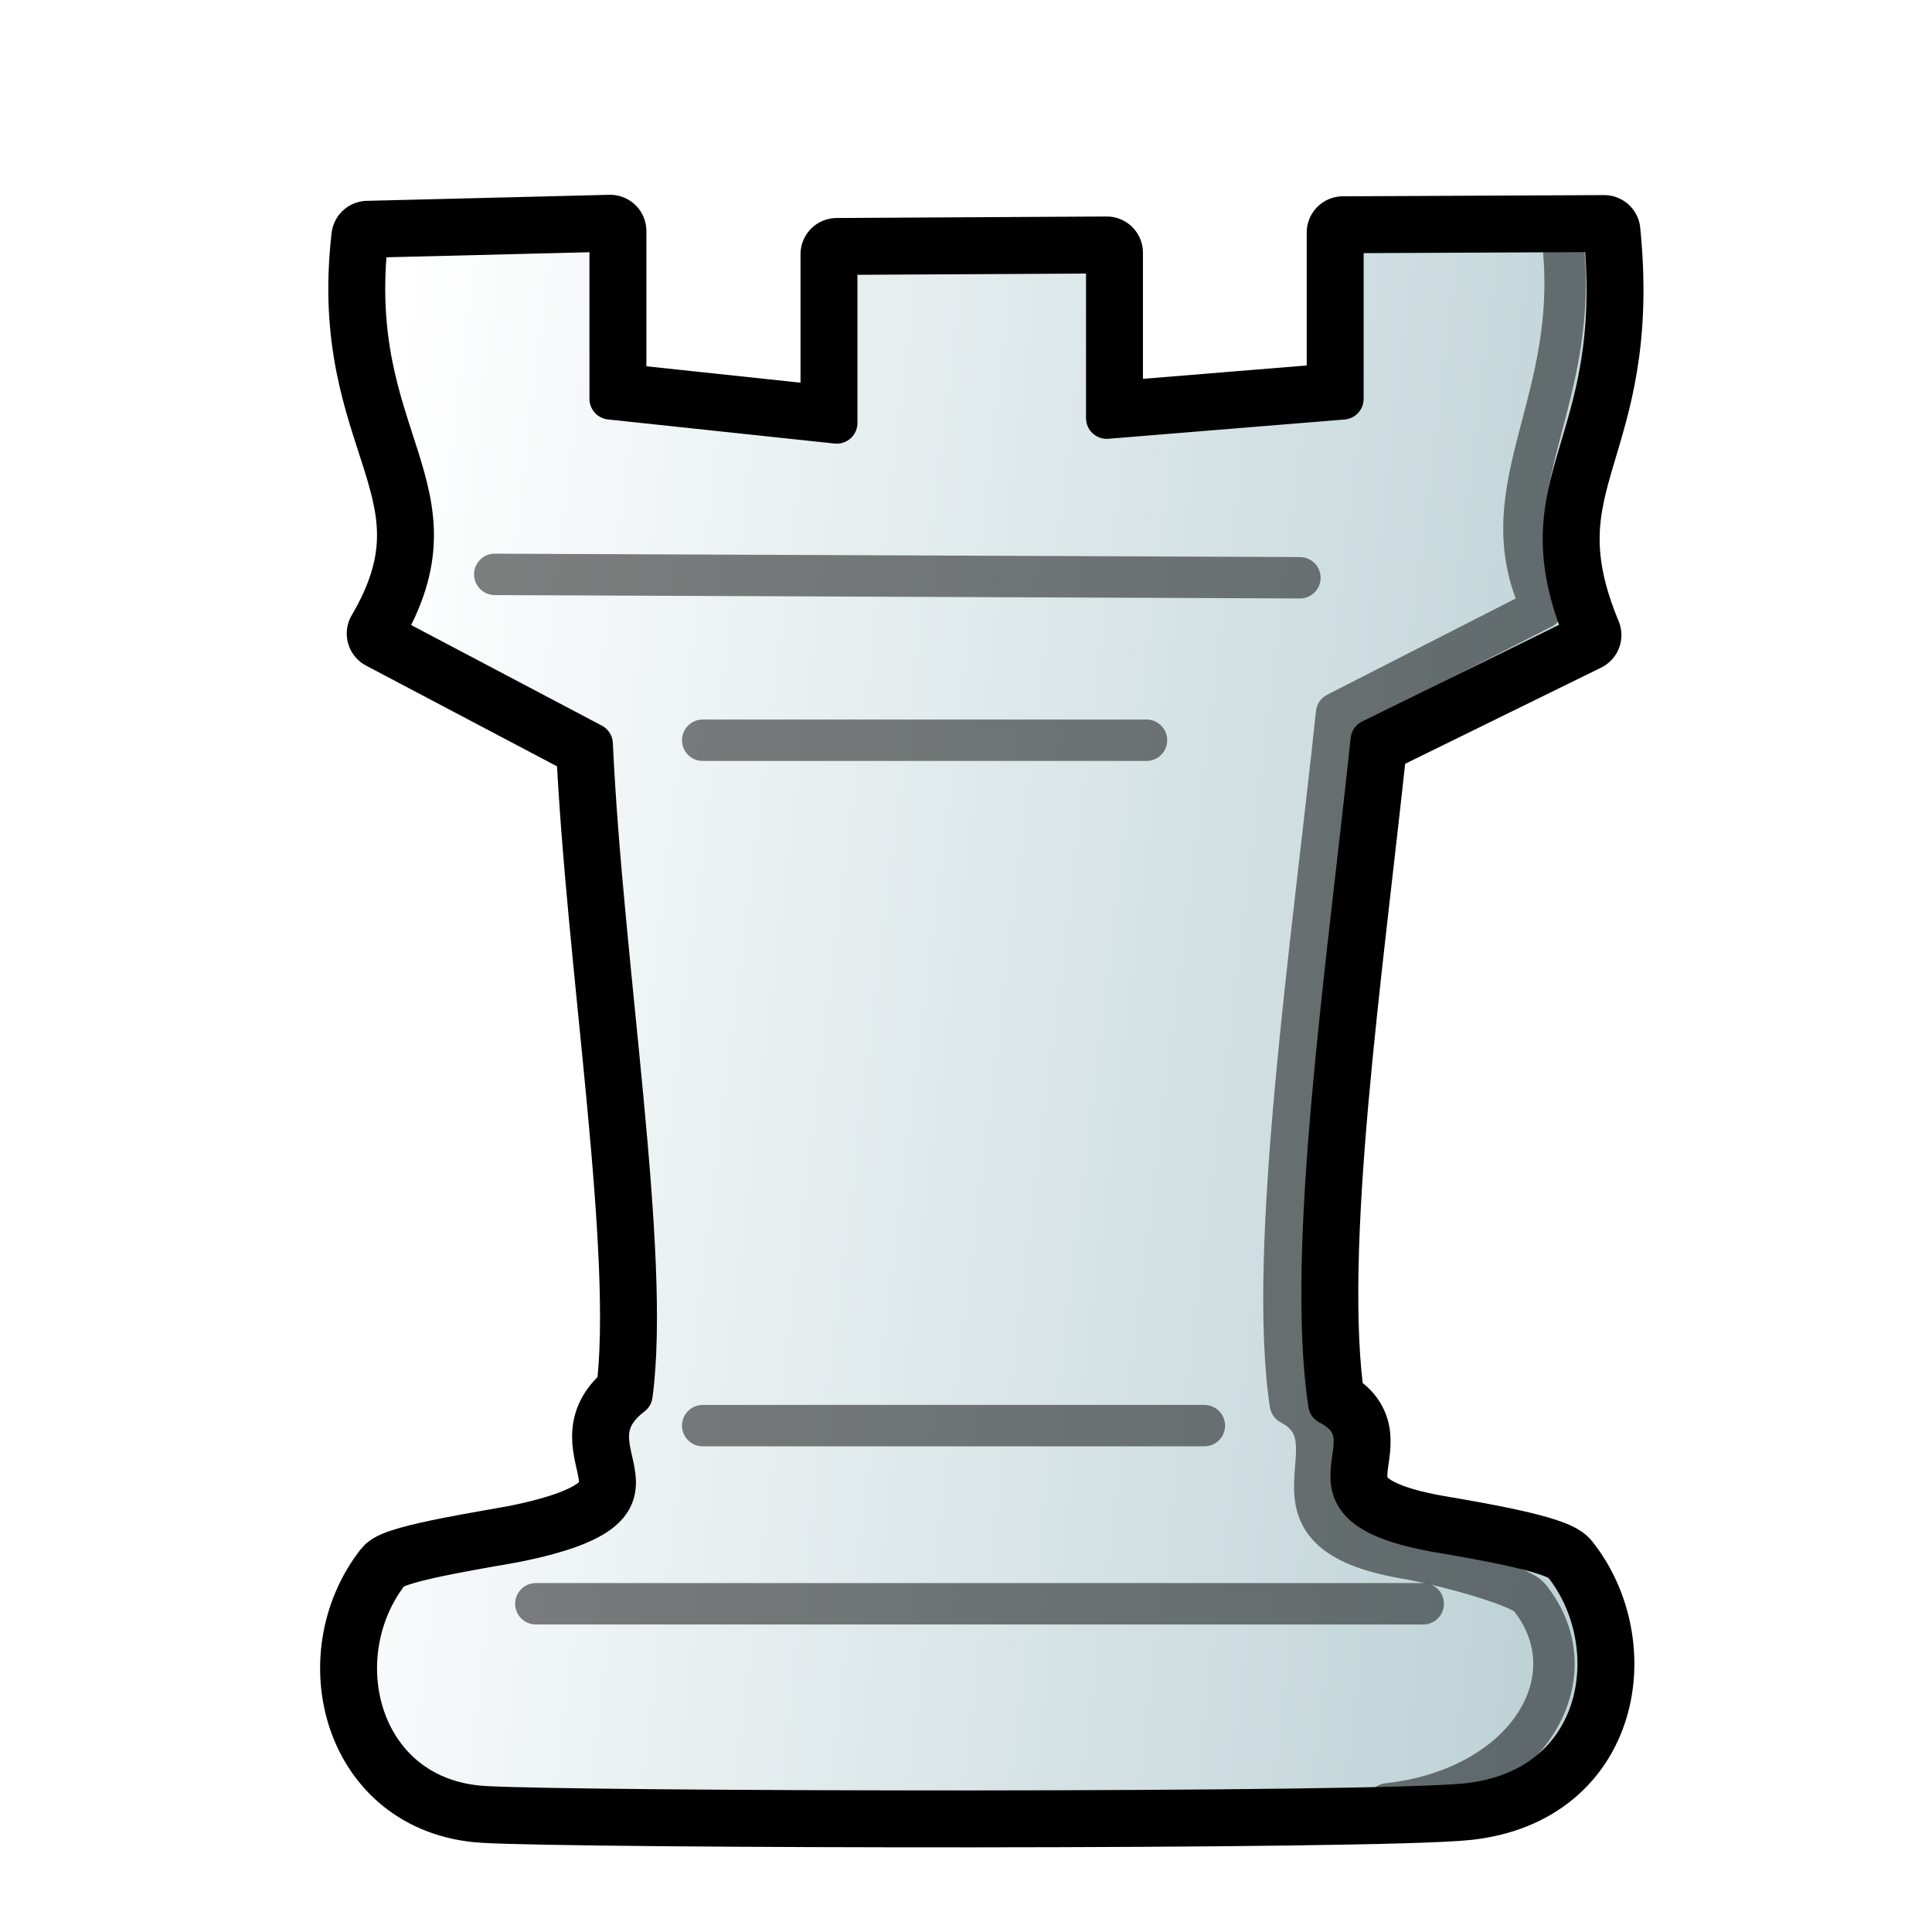
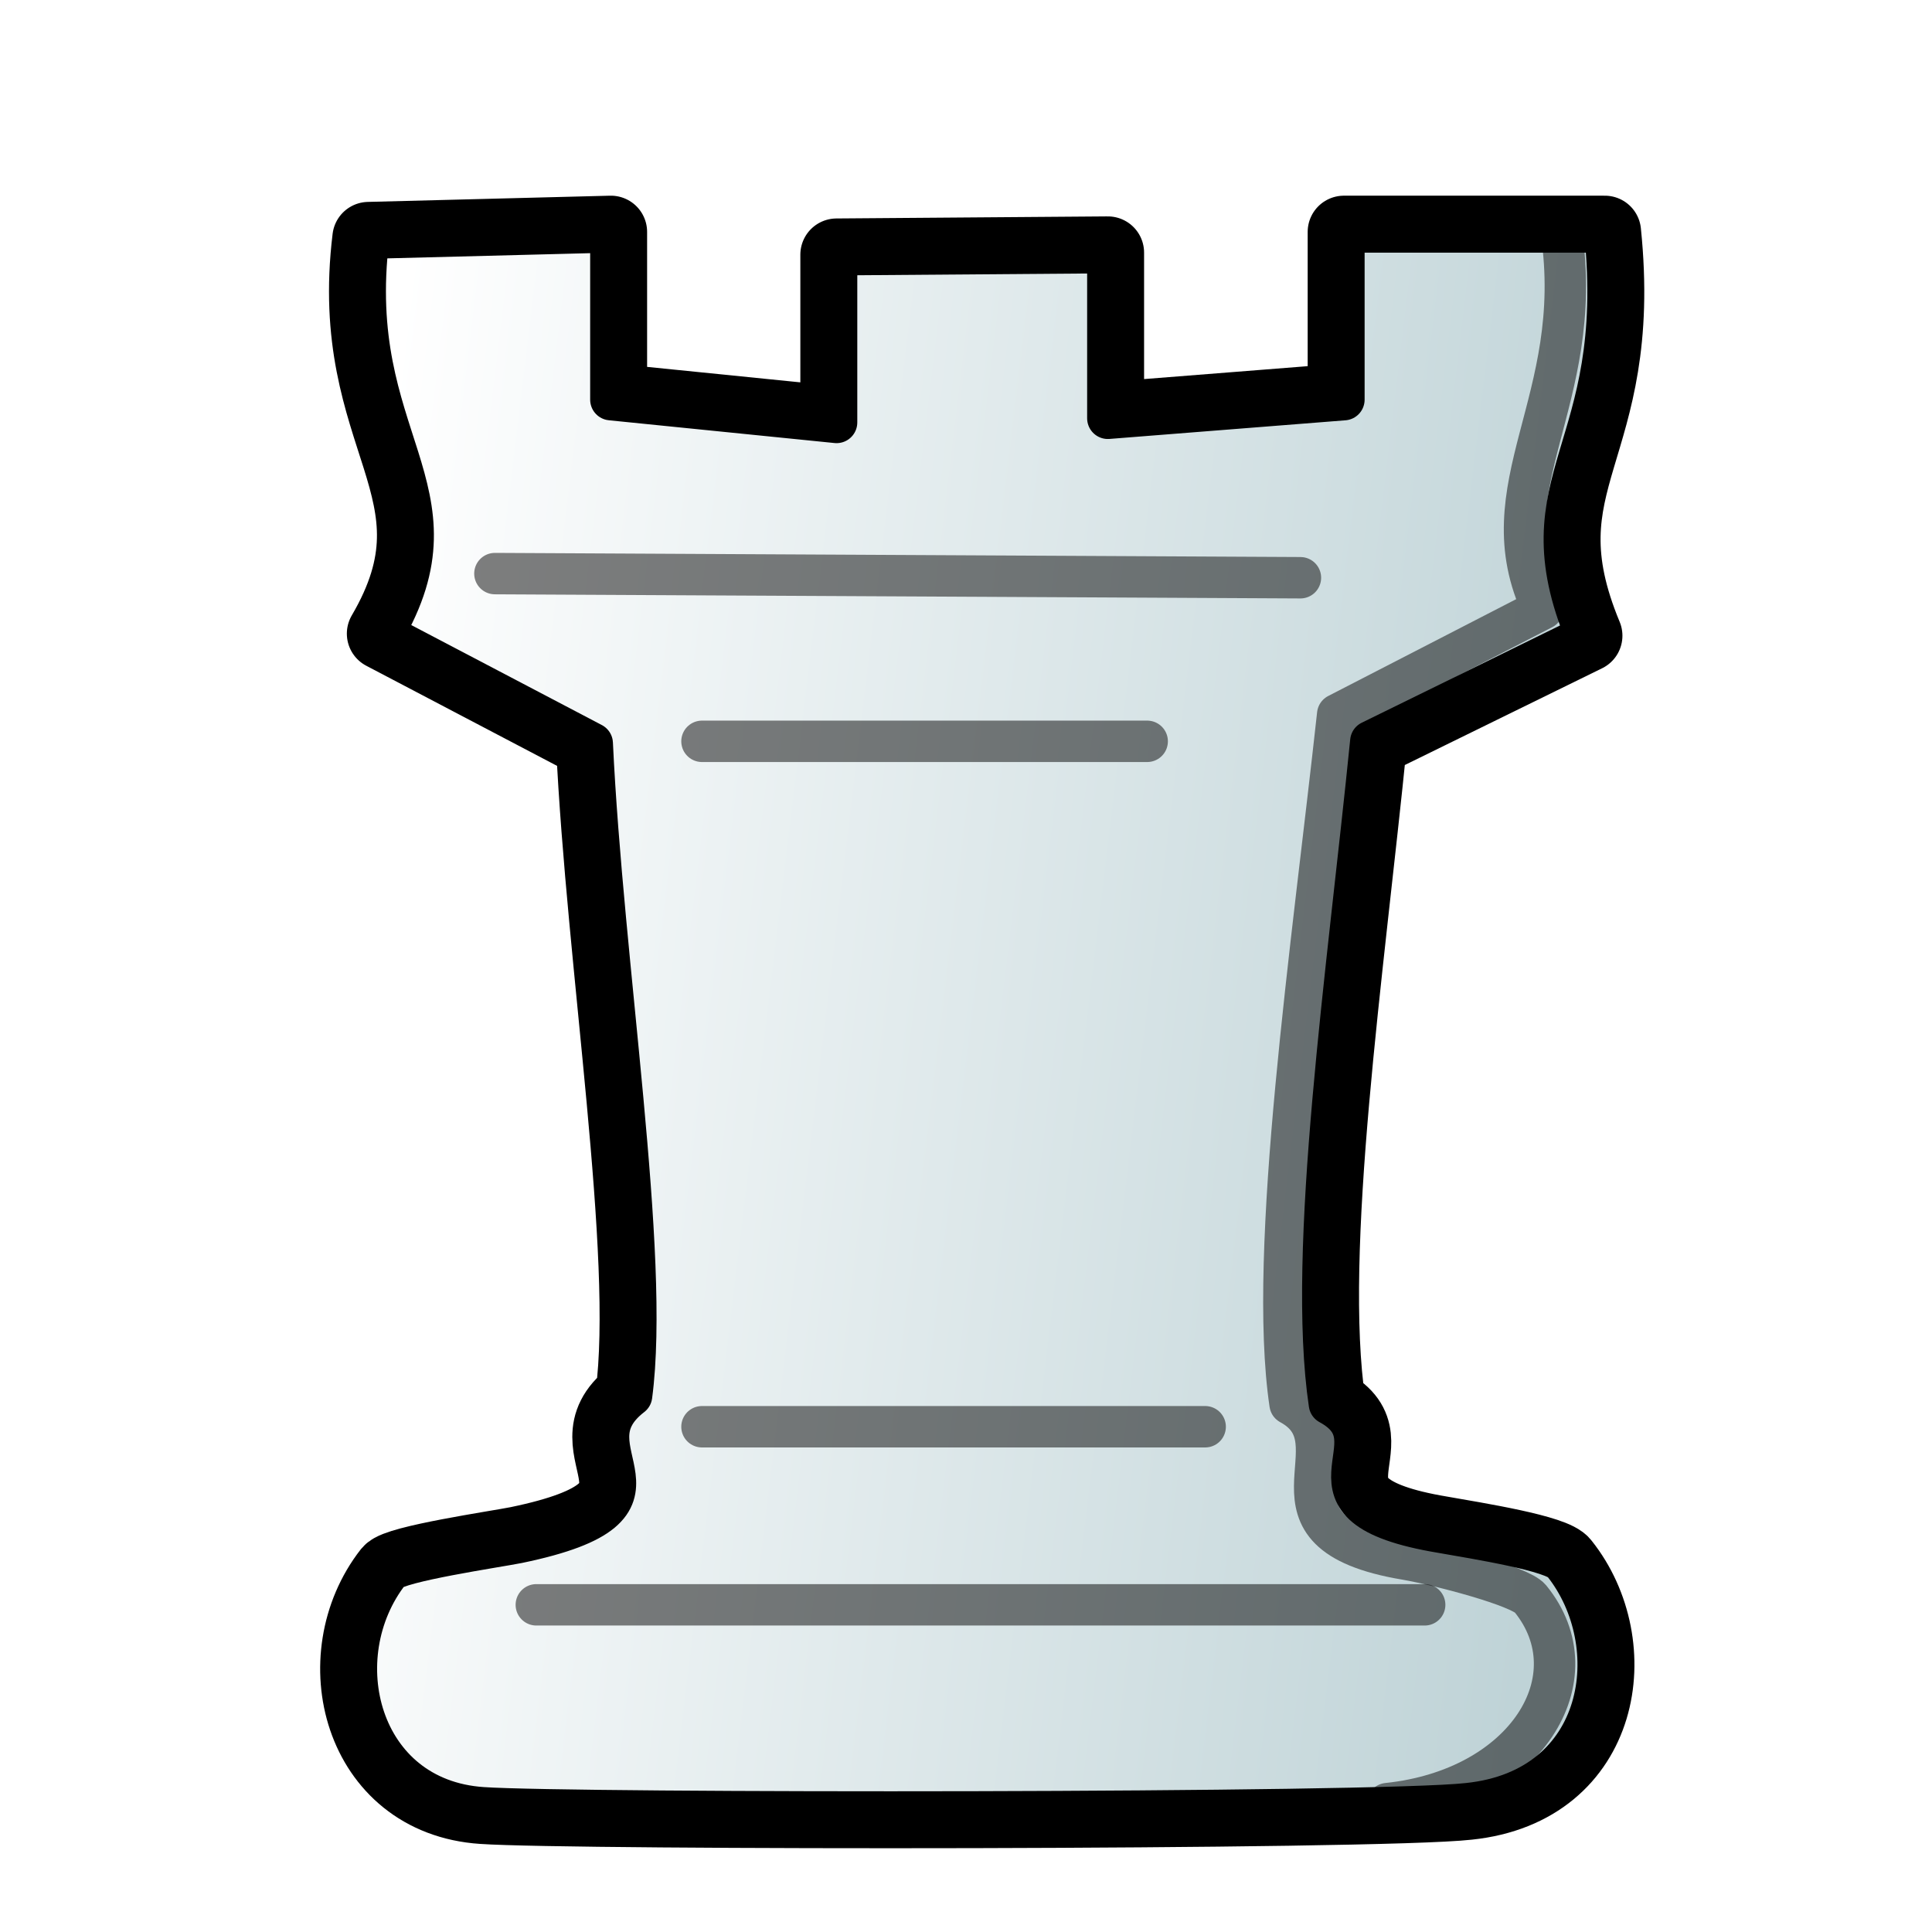
- <svg xmlns="http://www.w3.org/2000/svg" xmlns:xlink="http://www.w3.org/1999/xlink" id="rook" width="700pt" height="700pt" version="1.1" viewBox="0 0 933.333 933.333">
+ <svg xmlns="http://www.w3.org/2000/svg" xmlns:xlink="http://www.w3.org/1999/xlink" id="rook" version="1.1" viewBox="0 0 933 933">
  <style id="style-base">.base{fill-opacity:1;fill-rule:evenodd;stroke-miterlimit:4;stroke-dasharray:none;stroke-linecap:round;stroke-linejoin:round;stroke-opacity:1}.stroke-medium{stroke-width:20}.stroke-color{stroke:#000}</style>
  <defs id="defs1553">
-     <linearGradient xlink:href="#fillGradient" id="main-gradient" x1="660.518" x2="757.722" y1="90.377" y2="103.719" gradientTransform="matrix(6.24848 0 0 7.11058 -3961.489 -264.993)" gradientUnits="userSpaceOnUse" />
+     <linearGradient xlink:href="#fillGradient" id="main-gradient" x1="660.5" x2="757.7" y1="90.4" y2="103.7" gradientTransform="matrix(6.24848 0 0 7.11058 -3961 -265)" gradientUnits="userSpaceOnUse" />
    <linearGradient id="fillGradient">
-       <stop id="stop0" offset="0" style="stop-color:white;stop-opacity:1" />
-       <stop id="stop1" offset="1" style="stop-color:#bfd3d7;stop-opacity:1" />
+       <stop id="stop0" offset="0" stop-color="#fff" stop-opacity="1" />
+       <stop id="stop1" offset="1" stop-color="#bfd3d7" stop-opacity="1" />
    </linearGradient>
  </defs>
-   <path id="boundary" d="m774.966 111.752-126.201.582v80.35L534.645 202v-79.913l-130.422.728v81.514l-109.462-11.645v-81.078l-117.176 2.912c-11.47 98.783 48.603 121.469 7.424 191.557l101.066 53.311c4.852 106.779 28.336 246.637 19.214 314.514-35.626 27.135 31.826 52.825-55.07 70.604-10.416 2.131-57.892 9.218-62.177 14.702-32.077 41.052-14.915 109.598 45.27 113.537 42.274 2.767 432.002 3.509 475.668-1.31 67.003-7.395 77.353-77.32 46.434-116.012-4.736-5.926-42.31-12.3-59.779-15.284-77.683-13.268-18.746-43.529-53.66-61.854-11.198-74.12 8.747-209.804 20.472-320.769l103.349-50.71c-31.886-76.665 19.868-88.186 9.17-195.052z" class="base stroke-color" style="fill:none;stroke-width:35" />
-   <path id="main" d="m774.966 111.752-126.201.582v80.35L534.645 202v-79.913l-130.422.728v81.514l-109.462-11.645v-81.078l-117.176 2.912c-11.47 98.783 48.603 121.469 7.424 191.557l101.066 53.311c4.852 106.779 28.336 246.637 19.214 314.514-35.626 27.135 31.826 52.825-55.07 70.604-10.416 2.131-57.892 9.218-62.177 14.702-32.077 41.052-14.915 109.598 45.27 113.537 42.274 2.767 432.002 3.509 475.668-1.31 67.003-7.395 77.353-77.32 46.434-116.012-4.736-5.926-42.31-12.3-59.779-15.284-77.683-13.268-18.746-43.529-53.66-61.854-11.198-74.12 8.747-209.804 20.472-320.769l103.349-50.71c-31.886-76.665 19.868-88.186 9.17-195.052z" class="base stroke-color stroke-medium" style="fill:url(#main-gradient)" />
-   <path id="deco-lines" d="m239.015 277.472 388.956 1.641zM339.467 357.6h214.402zm0 331.106h242.348Zm-80.6 86.06h428.668Z" class="base stroke-color stroke-medium" style="opacity:.5;fill:none" />
-   <path id="deco-side" d="M670.366 871.433c67.003-7.395 99.49-60.992 68.572-99.685-4.736-5.926-42.449-15.995-59.917-18.98-77.684-13.267-20.746-56.16-55.66-74.485-11.199-74.12 10.603-222.796 22.329-333.761l99.348-50.711c-28.046-58.807 20.629-99.963 9.314-182.059" class="base stroke-color stroke-medium" style="opacity:.5;fill:none" />
+   <path id="boundary" fill="none" stroke-width="35" d="M775 112H649v81l-114 9v-80l-131 1v81l-109-11v-81l-117 3c-12 98 48 121 7 191l101 53c5 107 28 247 19 315-35 27 32 53-55 71-10 2-58 9-62 14-32 41-15 110 45 114 43 3 432 3 476-2 67-7 77-77 46-116-4-6-42-12-59-15-78-13-19-43-54-62-11-74 9-210 20-320l104-51c-32-77 20-88 9-195z" class="base stroke-color" />
+   <path id="main" fill="url(#main-gradient)" d="M775 112H649v81l-114 9v-80l-131 1v81l-109-11v-81l-117 3c-12 98 48 121 7 191l101 53c5 107 28 247 19 315-35 27 32 53-55 71-10 2-58 9-62 14-32 41-15 110 45 114 43 3 432 3 476-2 67-7 77-77 46-116-4-6-42-12-59-15-78-13-19-43-54-62-11-74 9-210 20-320l104-51c-32-77 20-88 9-195z" class="base stroke-color stroke-medium" />
+   <path id="deco-lines" fill="none" d="m239 277 389 2zm100 81h215zm0 331h243Zm-80 86h429Z" class="base stroke-color stroke-medium" opacity=".5" />
+   <path id="deco-side" fill="none" d="M670 871c67-7 100-61 69-99-5-6-43-16-60-19-78-13-21-56-56-75-11-74 11-223 23-333l99-51c-28-59 21-100 9-182" class="base stroke-color stroke-medium" opacity=".5" />
</svg>
